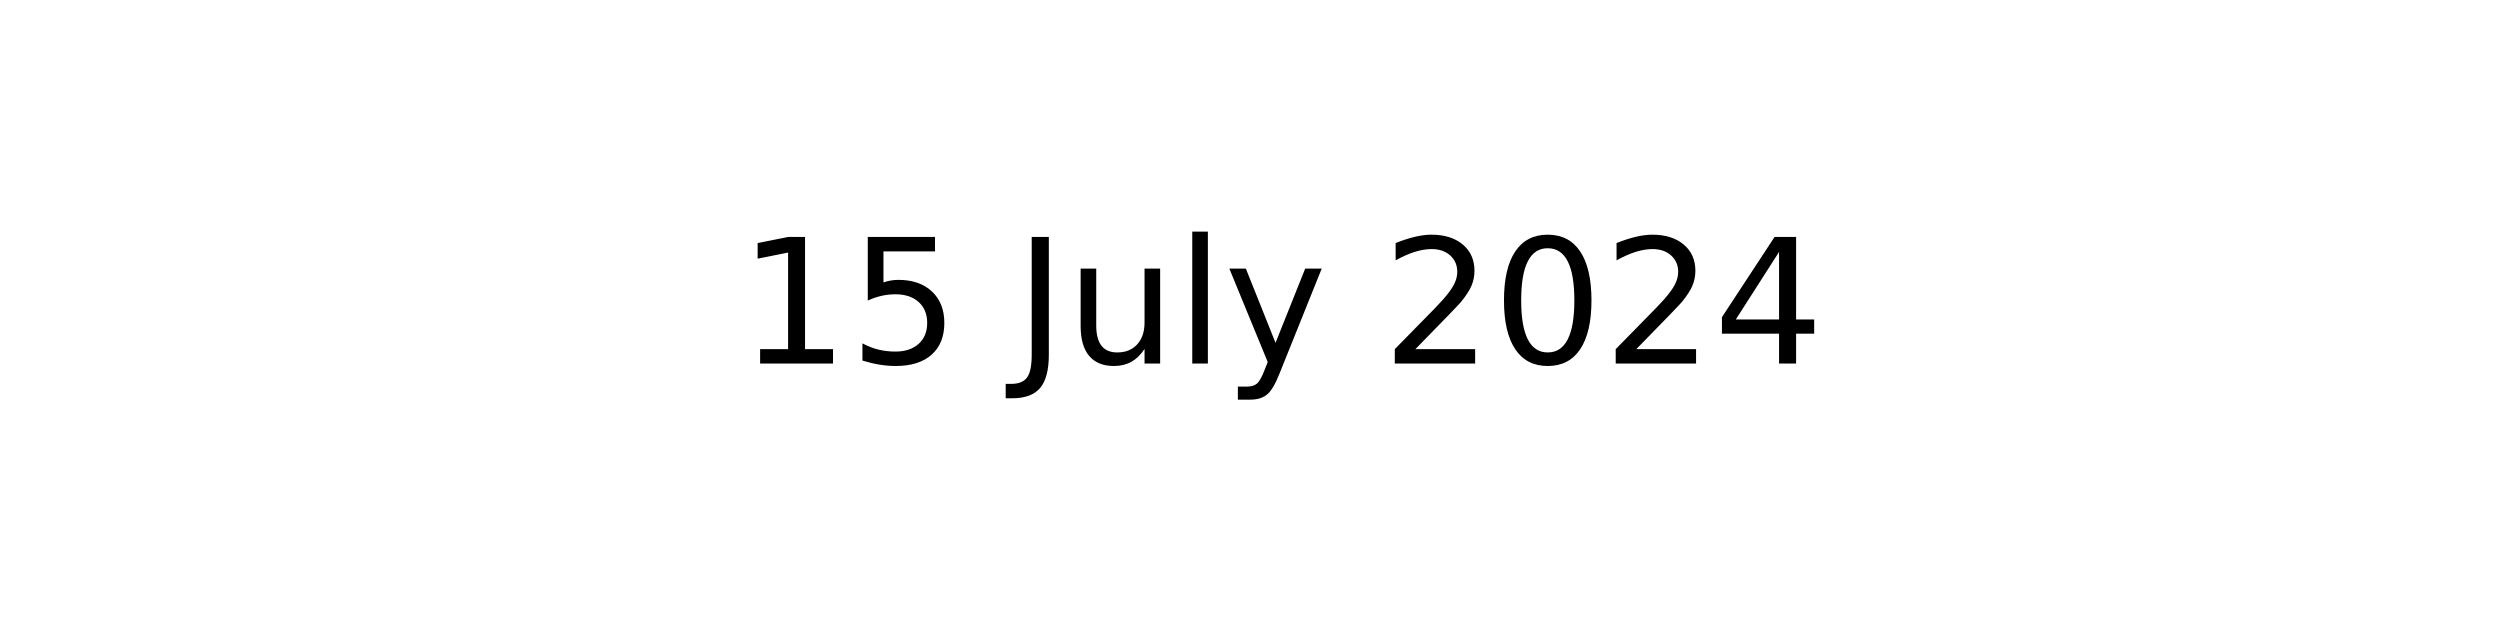
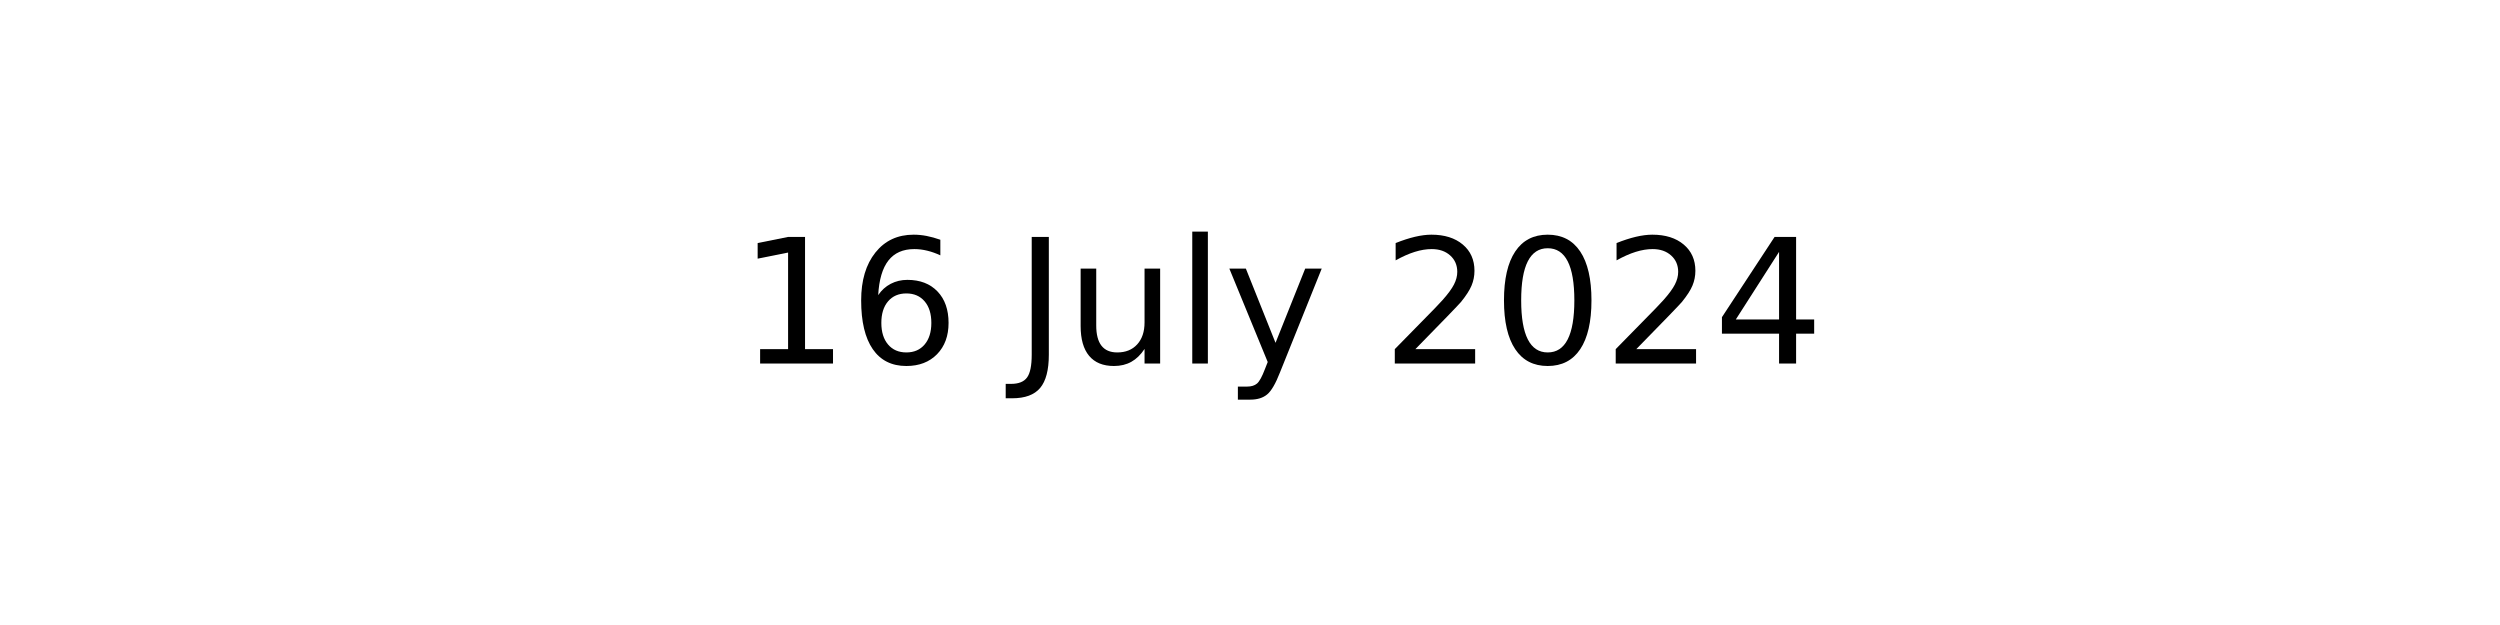
<svg xmlns="http://www.w3.org/2000/svg" xmlns:xlink="http://www.w3.org/1999/xlink" width="144pt" height="36pt" viewBox="0 0 144 36" version="1.1">
  <defs>
    <style type="text/css">*{stroke-linejoin: round; stroke-linecap: butt}</style>
  </defs>
  <g id="figure_1">
    <g id="axes_1">
      <g id="text_1">
        <g transform="translate(42.54219 20.93937) scale(0.1 -0.1)">
          <defs>
            <path id="DejaVuSans-31" d="M 794 531  L 1825 531  L 1825 4091  L 703 3866  L 703 4441  L 1819 4666  L 2450 4666  L 2450 531  L 3481 531  L 3481 0  L 794 0  L 794 531  z " transform="scale(0.015625)" />
-             <path id="DejaVuSans-35" d="M 691 4666  L 3169 4666  L 3169 4134  L 1269 4134  L 1269 2991  Q 1406 3038 1543 3061  Q 1681 3084 1819 3084  Q 2600 3084 3056 2656  Q 3513 2228 3513 1497  Q 3513 744 3044 326  Q 2575 -91 1722 -91  Q 1428 -91 1123 -41  Q 819 9 494 109  L 494 744  Q 775 591 1075 516  Q 1375 441 1709 441  Q 2250 441 2565 725  Q 2881 1009 2881 1497  Q 2881 1984 2565 2268  Q 2250 2553 1709 2553  Q 1456 2553 1204 2497  Q 953 2441 691 2322  L 691 4666  z " transform="scale(0.015625)" />
+             <path id="DejaVuSans-36" d="M 2113 2584  Q 1688 2584 1439 2293  Q 1191 2003 1191 1497  Q 1191 994 1439 701  Q 1688 409 2113 409  Q 2538 409 2786 701  Q 3034 994 3034 1497  Q 3034 2003 2786 2293  Q 2538 2584 2113 2584  z M 3366 4563  L 3366 3988  Q 3128 4100 2886 4159  Q 2644 4219 2406 4219  Q 1781 4219 1451 3797  Q 1122 3375 1075 2522  Q 1259 2794 1537 2939  Q 1816 3084 2150 3084  Q 2853 3084 3261 2657  Q 3669 2231 3669 1497  Q 3669 778 3244 343  Q 2819 -91 2113 -91  Q 1303 -91 875 529  Q 447 1150 447 2328  Q 447 3434 972 4092  Q 1497 4750 2381 4750  Q 2619 4750 2861 4703  Q 3103 4656 3366 4563  z " transform="scale(0.015625)" />
            <path id="DejaVuSans-20" transform="scale(0.015625)" />
            <path id="DejaVuSans-4a" d="M 628 4666  L 1259 4666  L 1259 325  Q 1259 -519 939 -900  Q 619 -1281 -91 -1281  L -331 -1281  L -331 -750  L -134 -750  Q 284 -750 456 -515  Q 628 -281 628 325  L 628 4666  z " transform="scale(0.015625)" />
            <path id="DejaVuSans-75" d="M 544 1381  L 544 3500  L 1119 3500  L 1119 1403  Q 1119 906 1312 657  Q 1506 409 1894 409  Q 2359 409 2629 706  Q 2900 1003 2900 1516  L 2900 3500  L 3475 3500  L 3475 0  L 2900 0  L 2900 538  Q 2691 219 2414 64  Q 2138 -91 1772 -91  Q 1169 -91 856 284  Q 544 659 544 1381  z M 1991 3584  L 1991 3584  z " transform="scale(0.015625)" />
            <path id="DejaVuSans-6c" d="M 603 4863  L 1178 4863  L 1178 0  L 603 0  L 603 4863  z " transform="scale(0.015625)" />
            <path id="DejaVuSans-79" d="M 2059 -325  Q 1816 -950 1584 -1140  Q 1353 -1331 966 -1331  L 506 -1331  L 506 -850  L 844 -850  Q 1081 -850 1212 -737  Q 1344 -625 1503 -206  L 1606 56  L 191 3500  L 800 3500  L 1894 763  L 2988 3500  L 3597 3500  L 2059 -325  z " transform="scale(0.015625)" />
            <path id="DejaVuSans-32" d="M 1228 531  L 3431 531  L 3431 0  L 469 0  L 469 531  Q 828 903 1448 1529  Q 2069 2156 2228 2338  Q 2531 2678 2651 2914  Q 2772 3150 2772 3378  Q 2772 3750 2511 3984  Q 2250 4219 1831 4219  Q 1534 4219 1204 4116  Q 875 4013 500 3803  L 500 4441  Q 881 4594 1212 4672  Q 1544 4750 1819 4750  Q 2544 4750 2975 4387  Q 3406 4025 3406 3419  Q 3406 3131 3298 2873  Q 3191 2616 2906 2266  Q 2828 2175 2409 1742  Q 1991 1309 1228 531  z " transform="scale(0.015625)" />
            <path id="DejaVuSans-30" d="M 2034 4250  Q 1547 4250 1301 3770  Q 1056 3291 1056 2328  Q 1056 1369 1301 889  Q 1547 409 2034 409  Q 2525 409 2770 889  Q 3016 1369 3016 2328  Q 3016 3291 2770 3770  Q 2525 4250 2034 4250  z M 2034 4750  Q 2819 4750 3233 4129  Q 3647 3509 3647 2328  Q 3647 1150 3233 529  Q 2819 -91 2034 -91  Q 1250 -91 836 529  Q 422 1150 422 2328  Q 422 3509 836 4129  Q 1250 4750 2034 4750  z " transform="scale(0.015625)" />
            <path id="DejaVuSans-34" d="M 2419 4116  L 825 1625  L 2419 1625  L 2419 4116  z M 2253 4666  L 3047 4666  L 3047 1625  L 3713 1625  L 3713 1100  L 3047 1100  L 3047 0  L 2419 0  L 2419 1100  L 313 1100  L 313 1709  L 2253 4666  z " transform="scale(0.015625)" />
          </defs>
          <use xlink:href="#DejaVuSans-31" />
-           <use xlink:href="#DejaVuSans-35" x="63.623" />
+           <use xlink:href="#DejaVuSans-36" x="63.623" />
          <use xlink:href="#DejaVuSans-20" x="127.246" />
          <use xlink:href="#DejaVuSans-4a" x="159.033" />
          <use xlink:href="#DejaVuSans-75" x="188.525" />
          <use xlink:href="#DejaVuSans-6c" x="251.904" />
          <use xlink:href="#DejaVuSans-79" x="279.688" />
          <use xlink:href="#DejaVuSans-20" x="338.867" />
          <use xlink:href="#DejaVuSans-32" x="370.654" />
          <use xlink:href="#DejaVuSans-30" x="434.277" />
          <use xlink:href="#DejaVuSans-32" x="497.9" />
          <use xlink:href="#DejaVuSans-34" x="561.523" />
        </g>
      </g>
    </g>
  </g>
</svg>
